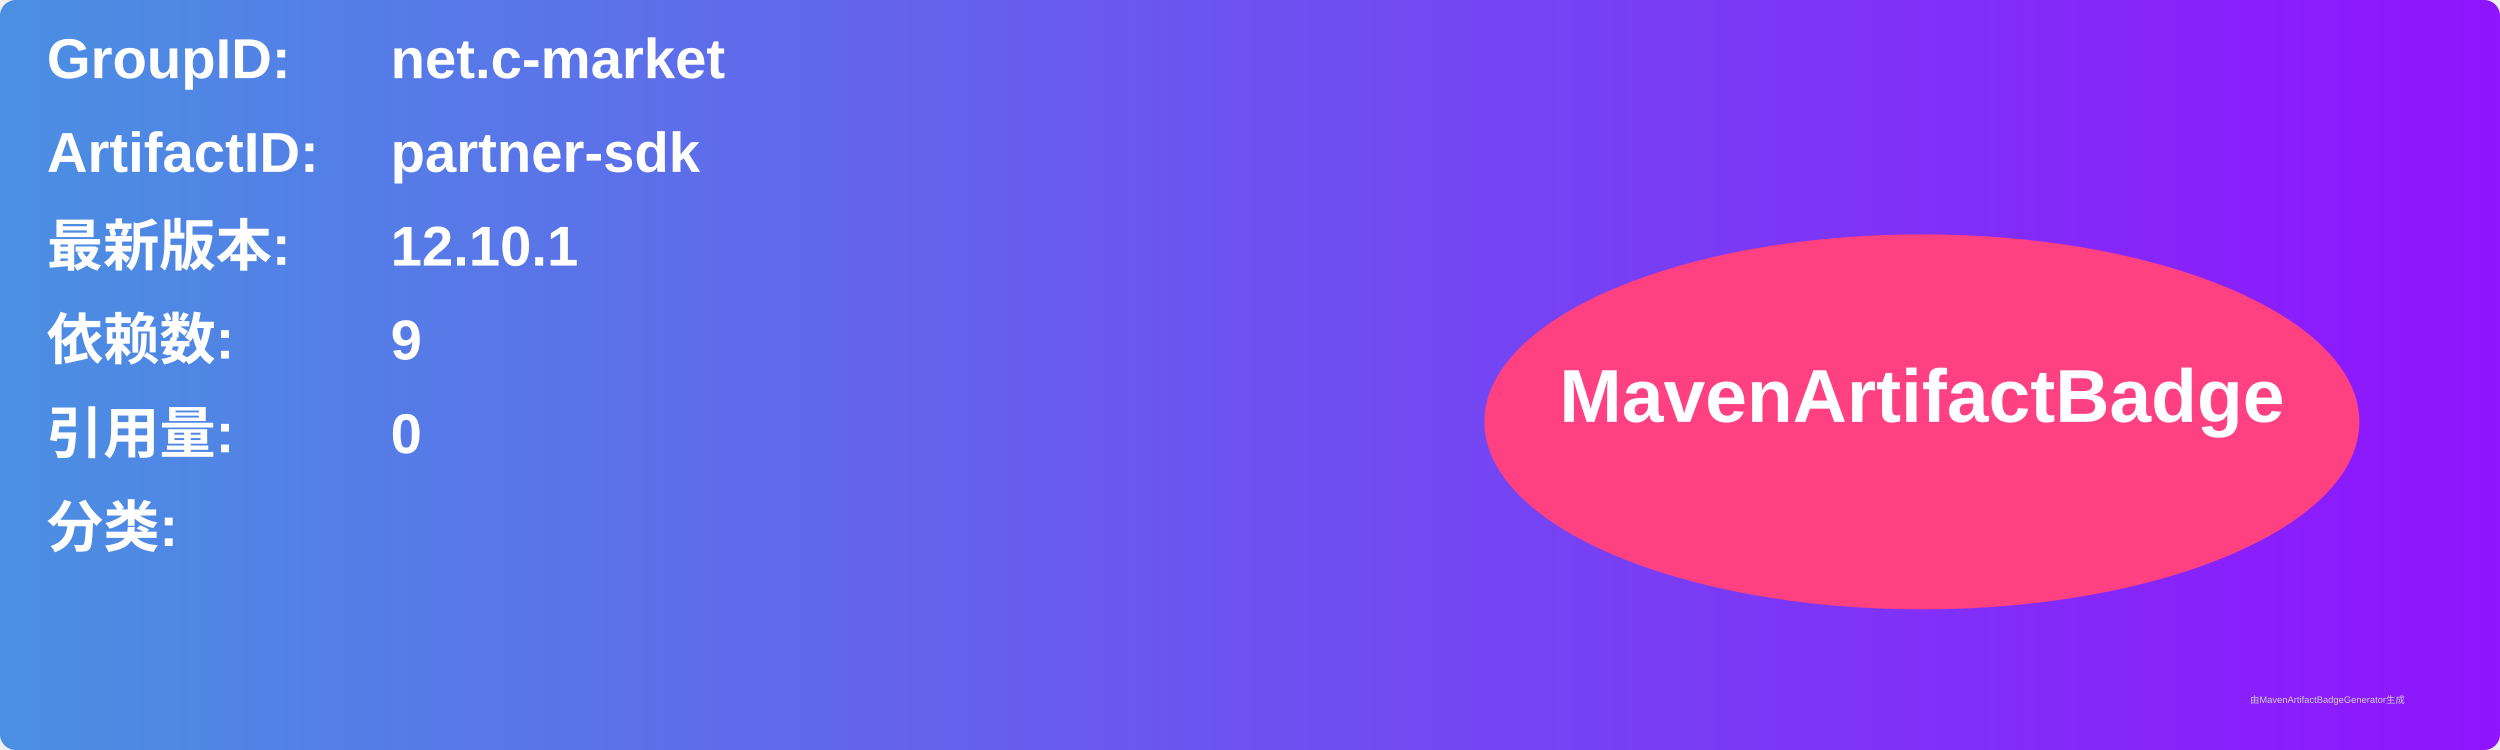
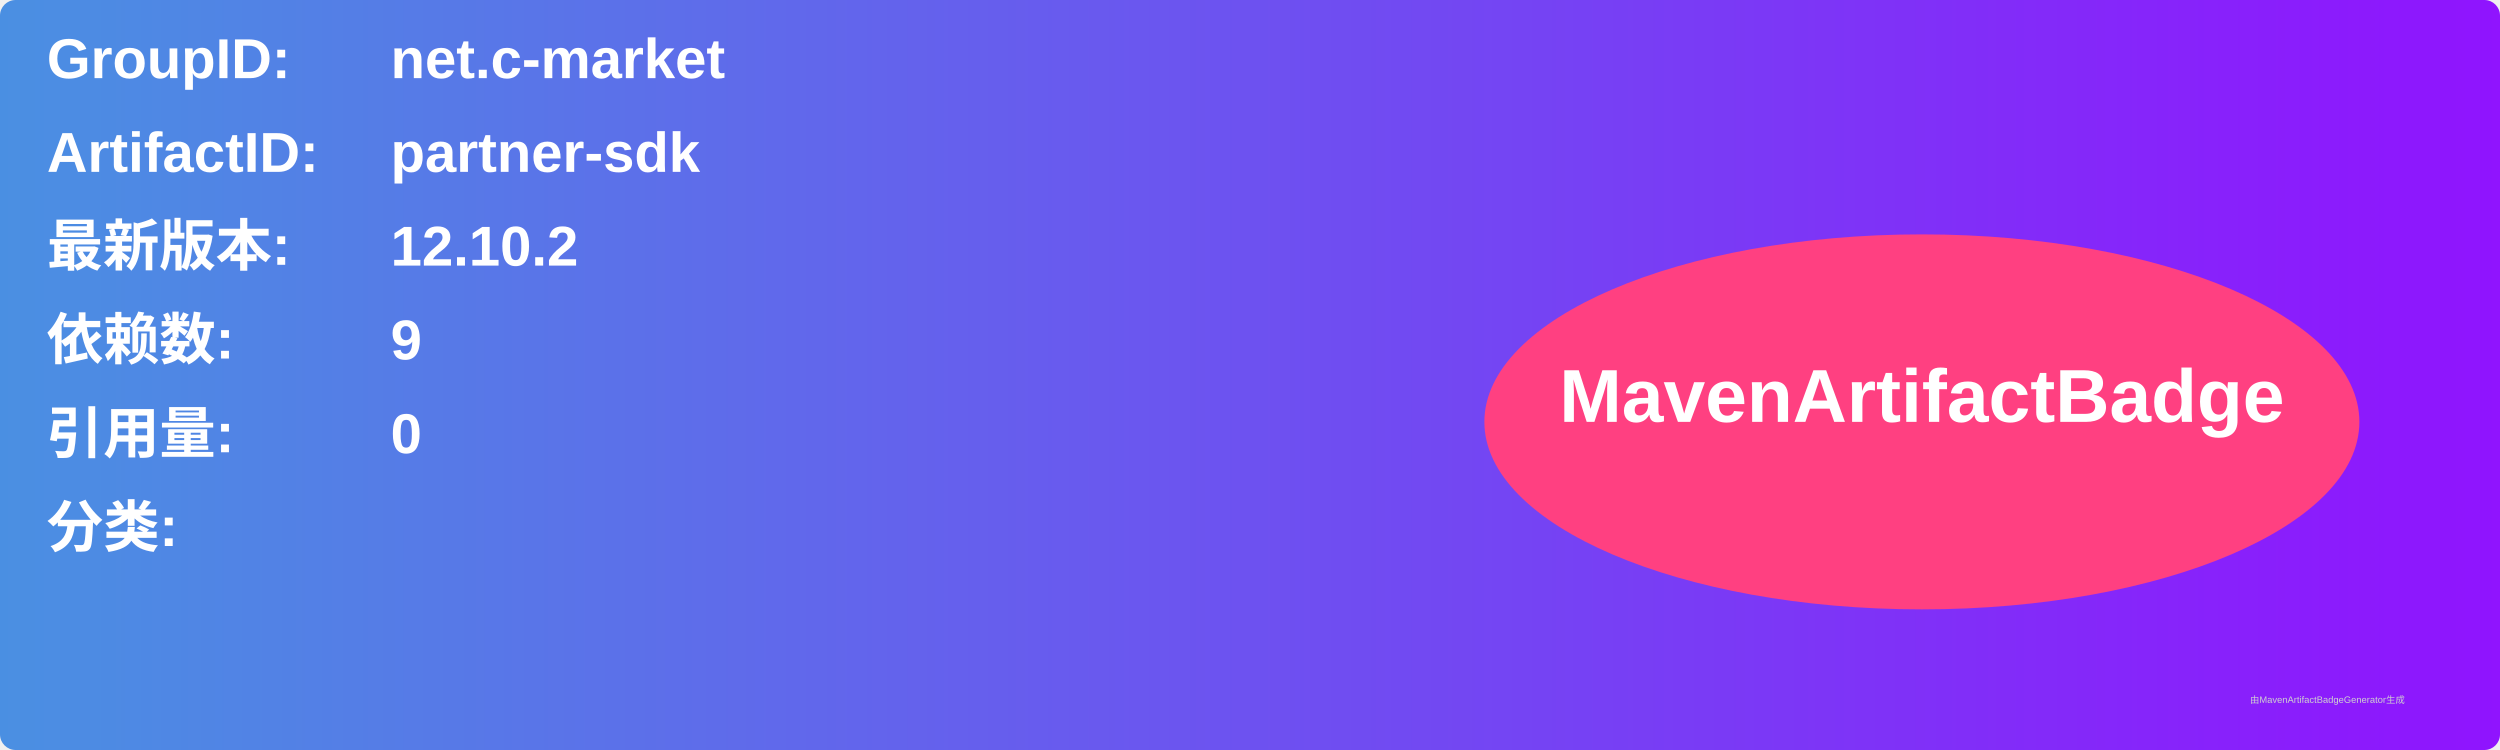
<svg xmlns="http://www.w3.org/2000/svg" width="800" height="240" viewBox="0 0 800 240">
  <linearGradient id="grad" x1="0%" y1="0%" x2="100%" y2="0%">
    <stop offset="0%" stop-color="#4a90e2" />
    <stop offset="100%" stop-color="#9013fe" />
  </linearGradient>
  <rect width="100%" height="100%" rx="5" ry="5" fill="url(#grad)" />
  <g transform="translate(15, 15)">
    <text x="0" y="10" font-family="Arial" font-size="18" fill="white" font-weight="bold" width="260">GroupID:</text>
    <text x="110" y="10" font-family="Arial" font-size="18" fill="white" font-weight="bold" width="460">net.c-market</text>
    <text x="0" y="40" font-family="Arial" font-size="18" fill="white" font-weight="bold" width="260">ArtifactID:</text>
    <text x="110" y="40" font-family="Arial" font-size="18" fill="white" font-weight="bold" width="460">partner-sdk</text>
    <text x="0" y="70" font-family="Arial" font-size="18" fill="white" font-weight="bold">最新版本:</text>
    <text x="110" y="70" font-family="Arial" font-size="18" fill="white" font-weight="bold">
-       <tspan font-weight="bold">12.10.1</tspan>
+       <tspan font-weight="bold">12.10.2</tspan>
    </text>
    <text x="0" y="100" font-family="Arial" font-size="18" fill="white" font-weight="bold">依赖数: </text>
    <text x="110" y="100" font-family="Arial" font-size="18" fill="white">
      <tspan font-weight="bold">9</tspan>
    </text>
    <text x="0" y="130" font-family="Arial" font-size="18" fill="white" font-weight="bold">引用量: </text>
    <text x="110" y="130" font-family="Arial" font-size="18" fill="white">
      <tspan font-weight="bold">0</tspan>
    </text>
    <text x="0" y="160" font-family="Arial" font-size="18" fill="white" font-weight="bold">分类:</text>
    <text x="10" y="190" font-family="Arial" font-size="10" fill="white">
      <tspan font-weight="bold" />
    </text>
    <ellipse cx="600" cy="120" rx="140" ry="60" fill="#ff4081" />
    <text x="600" y="120" text-anchor="middle" font-family="Arial" font-size="24" fill="white" font-weight="bold">MavenArtifactBadge</text>
  </g>
  <text x="720" y="225" font-family="Arial" font-size="3" fill="#d0d0d0">由MavenArtifactBadgeGenerator生成</text>
</svg>
